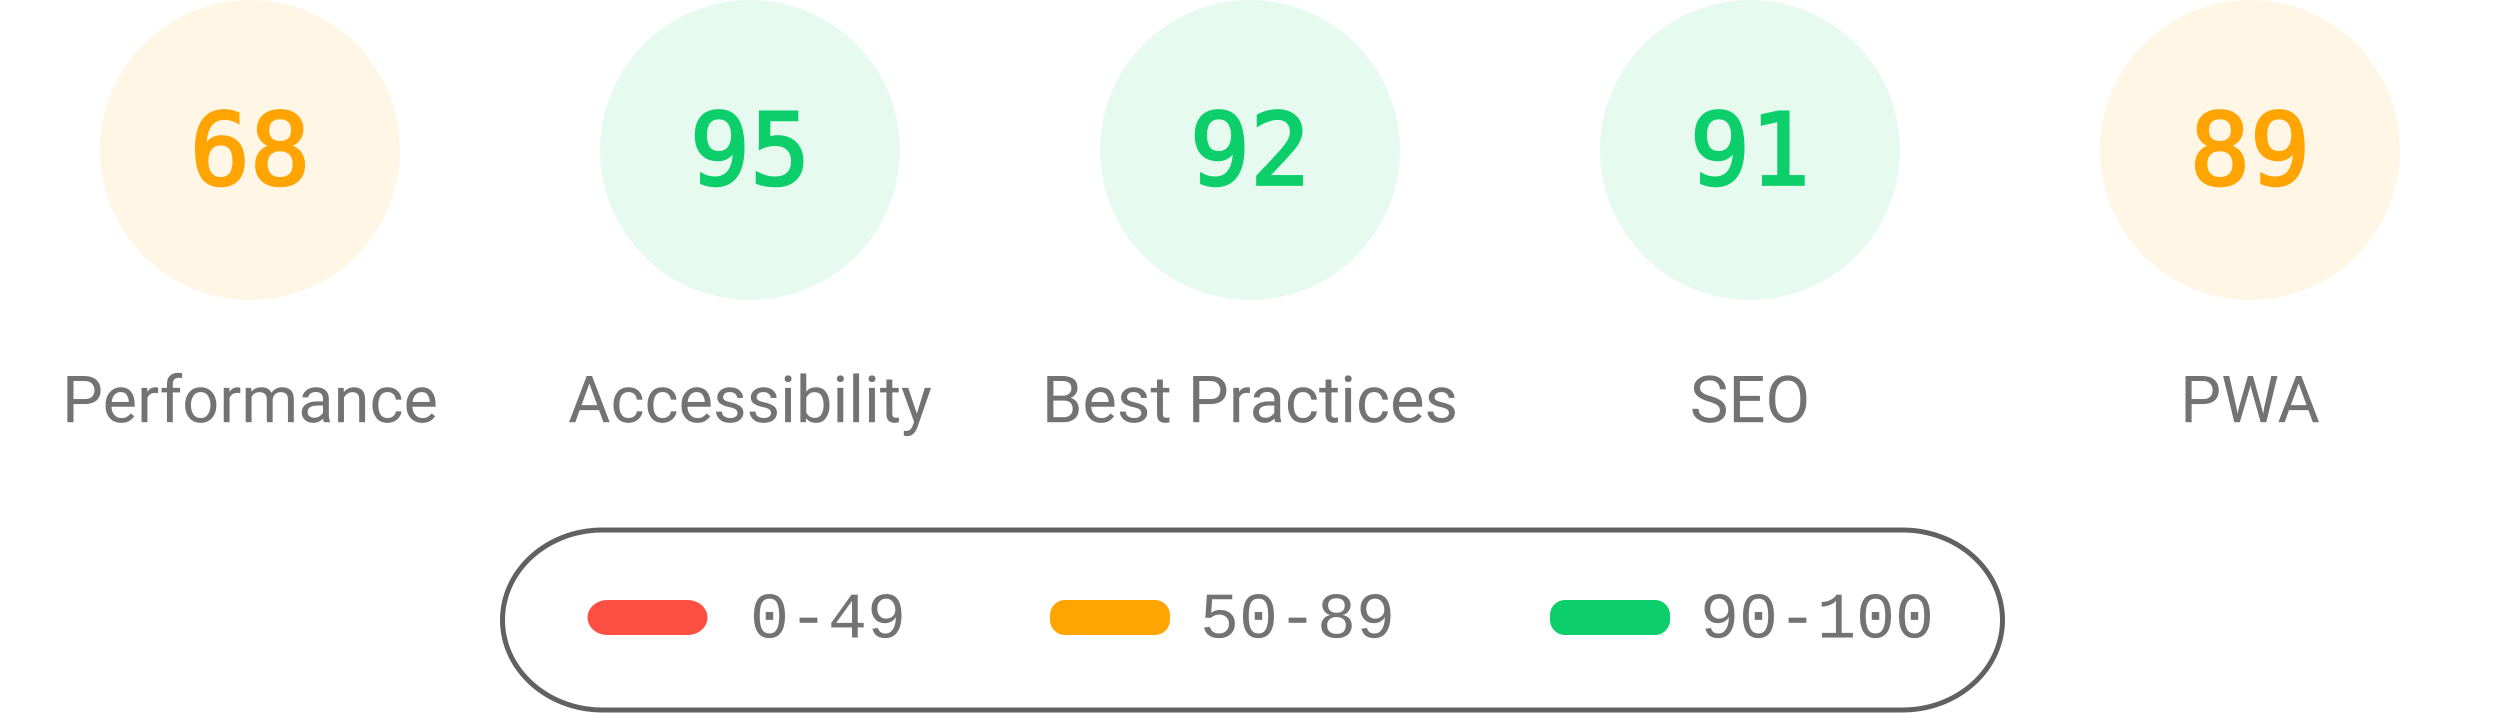
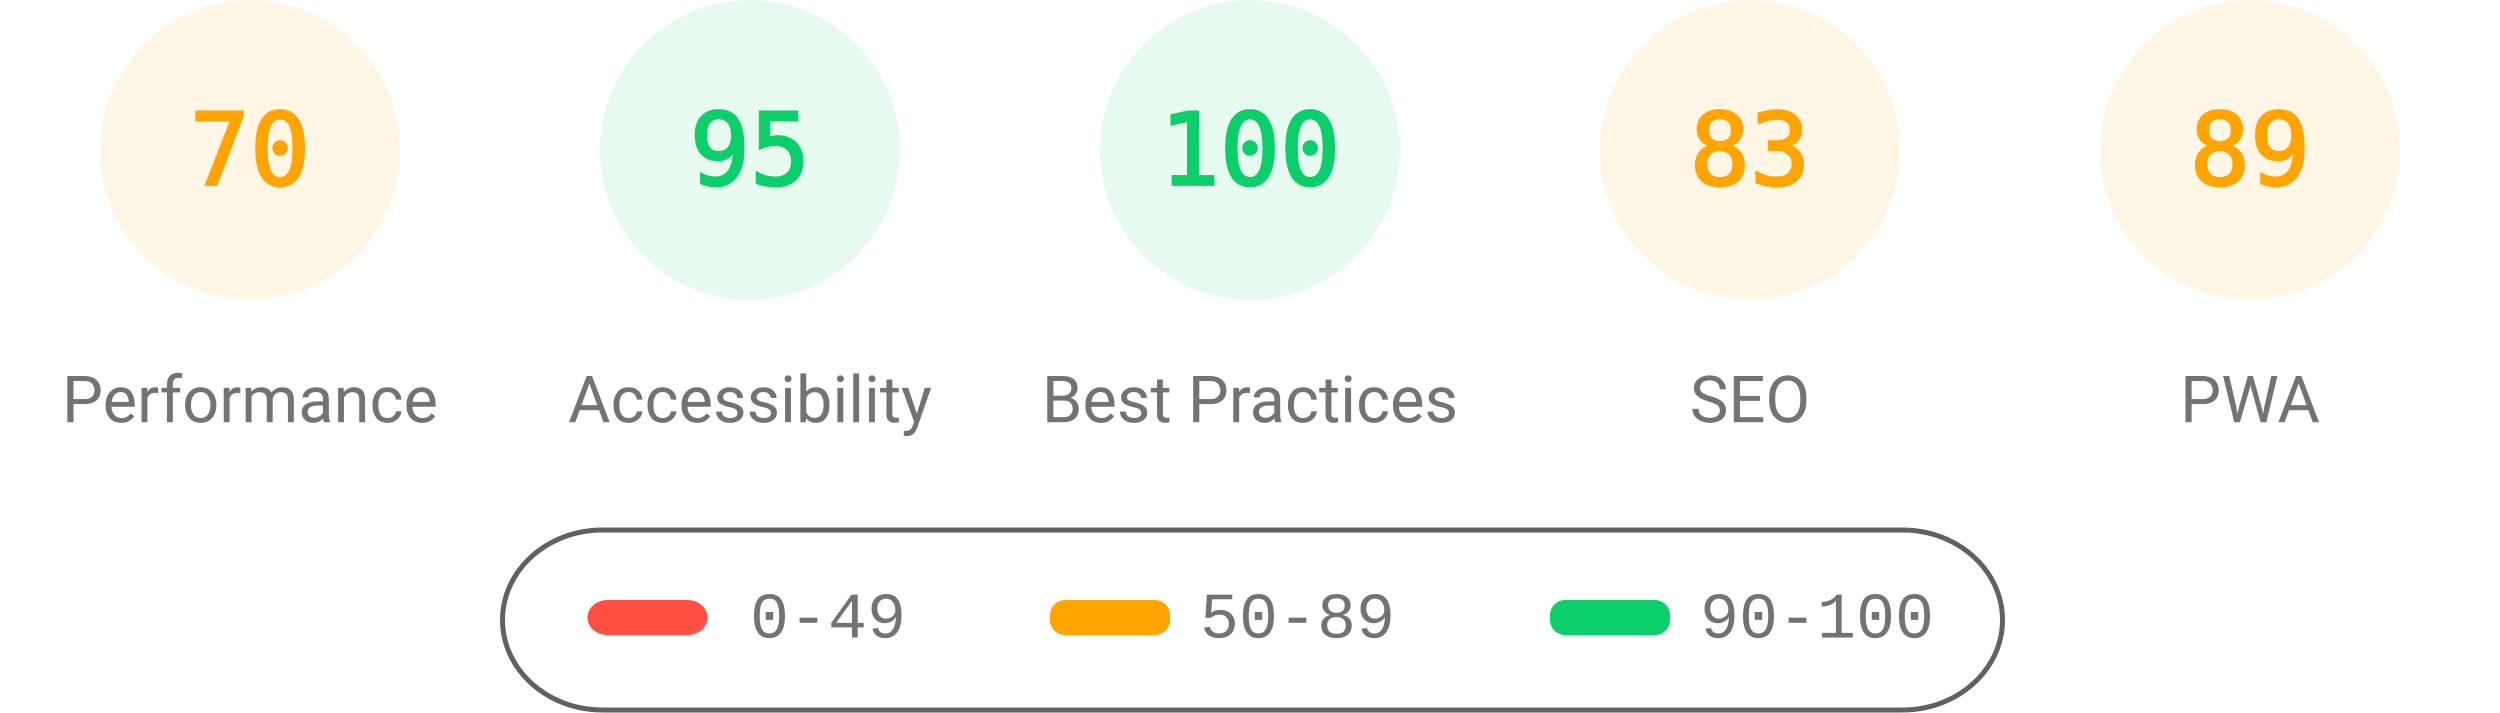
<svg xmlns="http://www.w3.org/2000/svg" fill="none" width="1000" height="285">
  <style>.gauge-base{opacity:.1}.gauge-arc{fill:none;animation-delay:250ms;stroke-linecap:round;transform:rotate(-90deg);transform-origin:100px 60px;animation:load-gauge 1s ease forwards}.guage-text{font-size:40px;font-family:monospace;text-align:center}.guage-red{color:#ff4e42;fill:#ff4e42;stroke:#ff4e42}.guage-orange{color:#ffa400;fill:#ffa400;stroke:#ffa400}.guage-green{color:#0cce6b;fill:#0cce6b;stroke:#0cce6b}.guage-undefined{color:#5c5c5c;fill:#5c5c5c;stroke:#5c5c5c}.guage-title{color:#737373;fill:#737373;stroke:none;font-size:26px;line-height:26px;font-family:Roboto,Halvetica,Arial,sans-serif}@keyframes load-gauge{from{stroke-dasharray:0 352.858}}</style>
  <svg class="guage-div guage-perf guage-orange" viewBox="0 0 200 200" width="200" height="200">
    <circle class="gauge-base" r="56" cx="100" cy="60" stroke-width="8" />
-     <circle class="gauge-arc guage-arc-1" r="56" cx="100" cy="60" stroke-width="8" style="stroke-dasharray:239.263,351.858" />
-     <text class="guage-text" x="100" y="60" alignment-baseline="central" dominant-baseline="central" text-anchor="middle">68</text>
+     <circle class="gauge-arc guage-arc-1" r="56" cx="100" cy="60" stroke-width="8" style="stroke-dasharray:246.301,351.858" />
+     <text class="guage-text" x="100" y="60" alignment-baseline="central" dominant-baseline="central" text-anchor="middle">70</text>
    <text class="guage-title" x="100" y="160" alignment-baseline="central" dominant-baseline="central" text-anchor="middle">Performance</text>
  </svg>
  <svg class="guage-div guage-acc guage-green" viewBox="0 0 200 200" width="200" height="200" x="200">
    <circle class="gauge-base" r="56" cx="100" cy="60" stroke-width="8" />
    <circle class="gauge-arc guage-arc-2" r="56" cx="100" cy="60" stroke-width="8" style="stroke-dasharray:334.265,351.858" />
    <text class="guage-text" x="100" y="60" alignment-baseline="central" dominant-baseline="central" text-anchor="middle">95</text>
    <text class="guage-title" x="100" y="160" alignment-baseline="central" dominant-baseline="central" text-anchor="middle">Accessibility</text>
  </svg>
  <svg class="guage-div guage-best guage-green" viewBox="0 0 200 200" width="200" height="200" x="400">
    <circle class="gauge-base" r="56" cx="100" cy="60" stroke-width="8" />
-     <circle class="gauge-arc guage-arc-3" r="56" cx="100" cy="60" stroke-width="8" style="stroke-dasharray:323.709,351.858" />
-     <text class="guage-text" x="100" y="60" alignment-baseline="central" dominant-baseline="central" text-anchor="middle">92</text>
+     <circle class="gauge-arc guage-arc-3" r="56" cx="100" cy="60" stroke-width="8" style="stroke-dasharray:351.858,351.858" />
+     <text class="guage-text" x="100" y="60" alignment-baseline="central" dominant-baseline="central" text-anchor="middle">100</text>
    <text class="guage-title" x="100" y="160" alignment-baseline="central" dominant-baseline="central" text-anchor="middle">Best Practices</text>
  </svg>
-   <svg class="guage-div guage-seo guage-green" viewBox="0 0 200 200" width="200" height="200" x="600">
+   <svg class="guage-div guage-seo guage-orange" viewBox="0 0 200 200" width="200" height="200" x="600">
    <circle class="gauge-base" r="56" cx="100" cy="60" stroke-width="8" />
-     <circle class="gauge-arc guage-arc-4" r="56" cx="100" cy="60" stroke-width="8" style="stroke-dasharray:320.191,351.858" />
-     <text class="guage-text" x="100" y="60" alignment-baseline="central" dominant-baseline="central" text-anchor="middle">91</text>
+     <circle class="gauge-arc guage-arc-4" r="56" cx="100" cy="60" stroke-width="8" style="stroke-dasharray:292.042,351.858" />
+     <text class="guage-text" x="100" y="60" alignment-baseline="central" dominant-baseline="central" text-anchor="middle">83</text>
    <text class="guage-title" x="100" y="160" alignment-baseline="central" dominant-baseline="central" text-anchor="middle">SEO</text>
  </svg>
  <svg class="guage-div guage-pwa guage-orange" viewBox="0 0 200 200" width="200" height="200" x="800">
    <circle class="gauge-base" r="56" cx="100" cy="60" stroke-width="8" />
    <circle class="gauge-arc guage-arc-4" r="56" cx="100" cy="60" stroke-width="8" style="stroke-dasharray:313.154,351.858" />
    <text class="guage-text" x="100" y="60" alignment-baseline="central" dominant-baseline="central" text-anchor="middle">89</text>
    <text class="guage-title" x="100" y="160" alignment-baseline="central" dominant-baseline="central" text-anchor="middle">PWA</text>
  </svg>
  <svg width="604" height="76" x="200" y="210">
    <path fill="none" id="canvas_background" d="M-1-1h604v80H-1z" />
    <rect fill-opacity="0" stroke="#616161" stroke-width="2" rx="40" id="svg_2" height="72" width="600" y="2" x="1" fill="#000" />
    <rect stroke="#000" rx="8" id="svg_3" height="14" width="48" y="30" x="35" stroke-opacity="null" stroke-width="0" fill="#ff4e42" />
    <rect stroke="#000" rx="6" id="svg_4" height="14" width="48" y="30" x="220" stroke-opacity="null" stroke-width="0" fill="#ffa400" />
    <rect stroke="#000" rx="6" id="svg_5" height="14" width="48" y="30" x="420" stroke-opacity="null" stroke-width="0" fill="#0cce6b" />
    <text xml:space="preserve" text-anchor="start" font-family="'Courier New', Courier, monospace" font-size="26" id="svg_6" y="45" x="100" stroke-opacity="null" stroke-width="0" stroke="#000" fill="#737373">0-49</text>
    <text xml:space="preserve" text-anchor="start" font-family="'Courier New', Courier, monospace" font-size="26" id="svg_7" y="45" x="280" stroke-opacity="null" stroke-width="0" stroke="#000" fill="#737373">50-89</text>
    <text xml:space="preserve" text-anchor="start" font-family="'Courier New', Courier, monospace" font-size="26" id="svg_8" y="45" x="480" stroke-opacity="null" stroke-width="0" stroke="#000" fill="#737373">90-100</text>
  </svg>
</svg>
